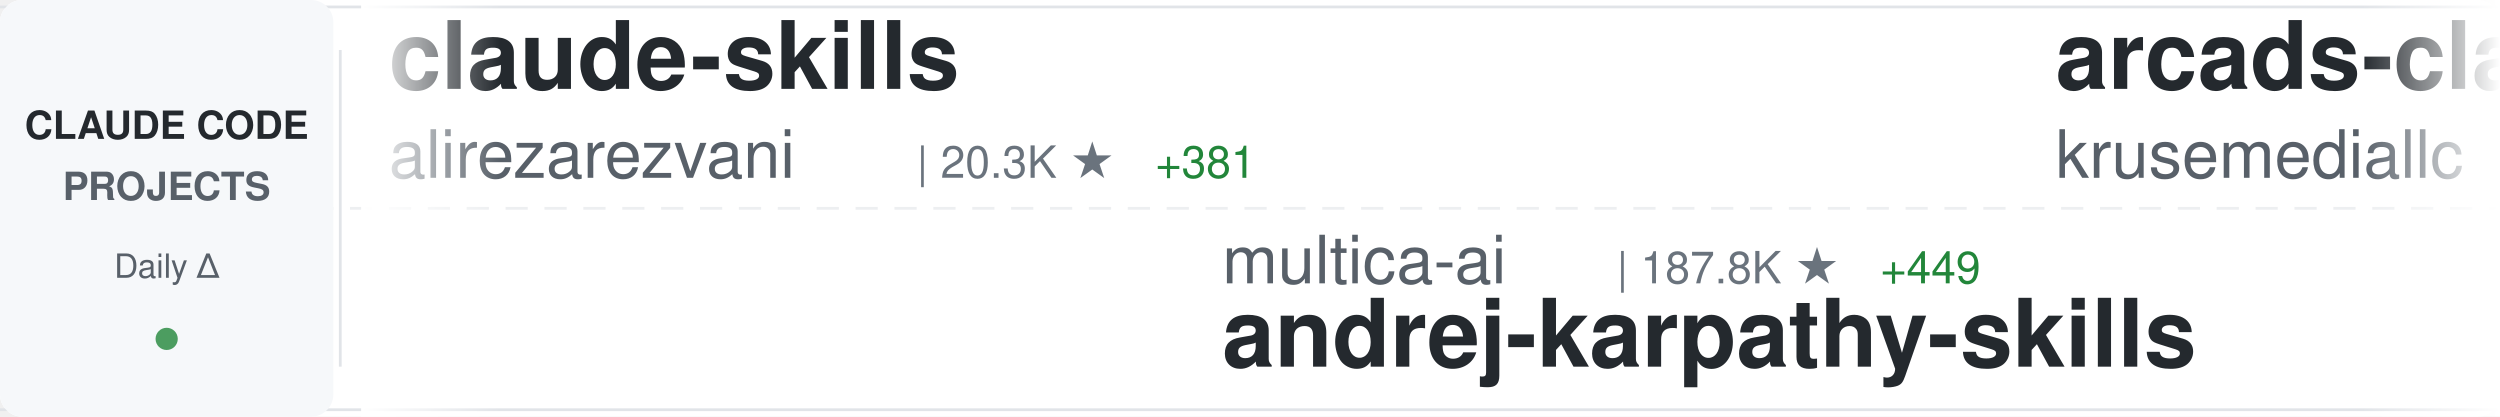
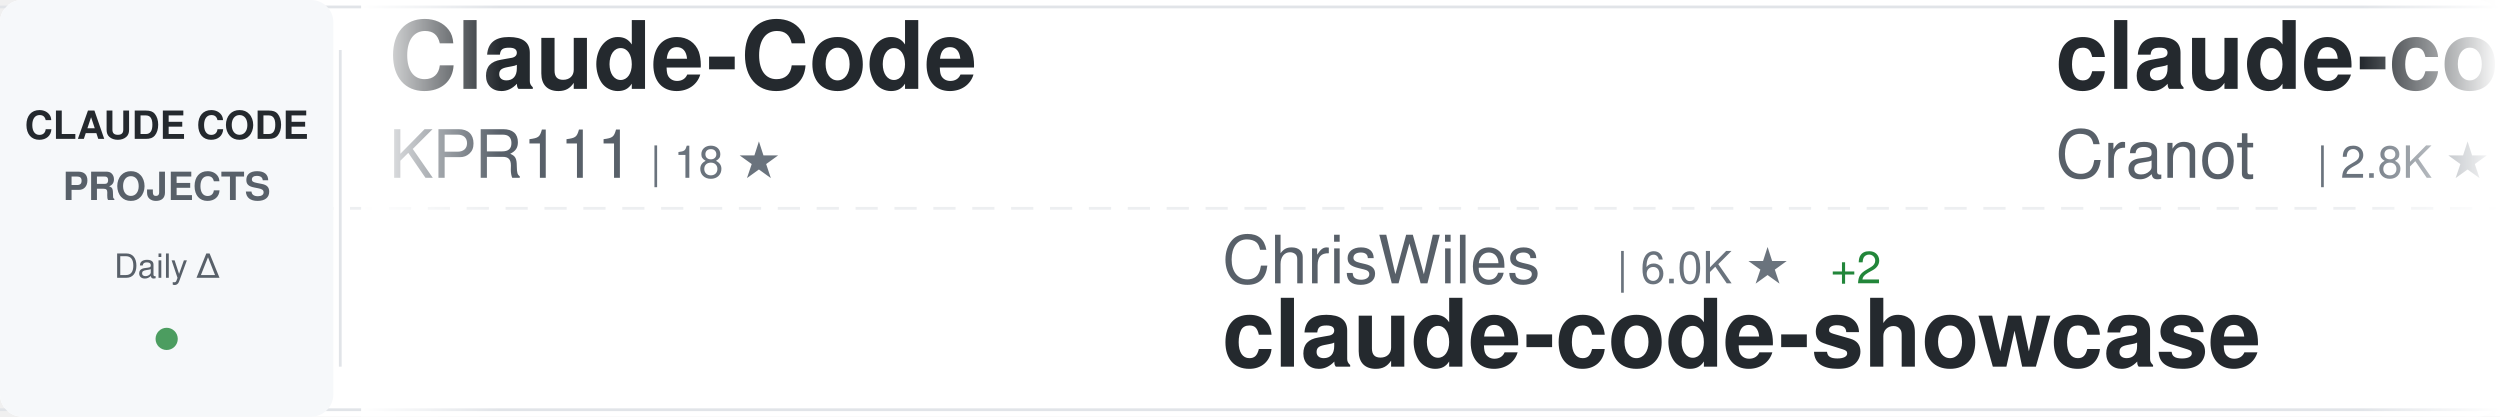
<svg xmlns="http://www.w3.org/2000/svg" width="900" height="150">
  <defs>
    <linearGradient id="awesomeLeftFade" x1="0%" y1="0%" x2="100%" y2="0%">
      <stop offset="0%" style="stop-color:#ffffff;stop-opacity:1" />
      <stop offset="100%" style="stop-color:#ffffff;stop-opacity:0" />
    </linearGradient>
    <linearGradient id="awesomeRightFade" x1="0%" y1="0%" x2="100%" y2="0%">
      <stop offset="0%" style="stop-color:#ffffff;stop-opacity:0" />
      <stop offset="100%" style="stop-color:#ffffff;stop-opacity:1" />
    </linearGradient>
  </defs>
  <rect width="900" height="150" fill="#ffffff" rx="8" />
  <rect x="0" y="2" width="900" height="1" fill="#e1e4e8" />
  <rect x="0" y="147" width="900" height="1" fill="#e1e4e8" />
  <line x1="0" y1="75" x2="900" y2="75" stroke="#e1e4e8" stroke-width="1" stroke-dasharray="8 6" opacity="0.6" />
  <rect x="0" y="0" width="120" height="150" fill="#f6f8fa" rx="8" />
  <text x="60" y="50" font-family="-apple-system, BlinkMacSystemFont, 'Segoe UI', Helvetica, Arial, sans-serif" font-size="14" font-weight="600" fill="#24292e" text-anchor="middle">CLAUDE CODE</text>
  <text x="60" y="72" font-family="-apple-system, BlinkMacSystemFont, 'Segoe UI', Helvetica, Arial, sans-serif" font-size="14" font-weight="600" fill="#586069" text-anchor="middle">PROJECTS</text>
  <text x="60" y="100" font-family="-apple-system, BlinkMacSystemFont, 'Segoe UI', Helvetica, Arial, sans-serif" font-size="12" font-weight="500" fill="#586069" text-anchor="middle">Daily Δ</text>
  <circle cx="60" cy="122" r="4" fill="#22863a" opacity="0.8" />
  <rect x="122" y="18" width="1" height="114" fill="#e1e4e8" />
  <clipPath id="awesomeTickerClip">
    <rect x="130" y="0" width="770" height="150" />
  </clipPath>
  <g clip-path="url(#awesomeTickerClip)">
    <g id="awesomeTickerItems">
      <animateTransform attributeName="transform" attributeType="XML" type="translate" from="0 0" to="-3000 0" dur="54s" repeatCount="indefinite" />
      <g transform="translate(0, 0)">
-         <text x="140" y="32" font-family="-apple-system, BlinkMacSystemFont, 'Segoe UI', Helvetica, Arial, sans-serif" font-size="34" font-weight="600" fill="#24292e">claude-skills</text>
-         <text x="140" y="64" font-family="-apple-system, BlinkMacSystemFont, 'Segoe UI', Helvetica, Arial, sans-serif" font-size="24" font-weight="400" fill="#586069">alirezarezvani</text>
-         <text x="330" y="64" font-family="-apple-system, BlinkMacSystemFont, 'Segoe UI', Helvetica, Arial, sans-serif" font-size="16" font-weight="500" fill="#6a737d">| 20.3K ★</text>
-         <text x="416" y="64" font-family="-apple-system, BlinkMacSystemFont, 'Segoe UI', Helvetica, Arial, sans-serif" font-size="16" font-weight="500" fill="#22863a"> +381</text>
+         <text x="140" y="32" font-family="-apple-system, BlinkMacSystemFont, 'Segoe UI', Helvetica, Arial, sans-serif" font-size="34" font-weight="600" fill="#24292e">Claude-Code</text>
+         <text x="140" y="64" font-family="-apple-system, BlinkMacSystemFont, 'Segoe UI', Helvetica, Arial, sans-serif" font-size="24" font-weight="400" fill="#586069">KPR111</text>
+         <text x="234" y="64" font-family="-apple-system, BlinkMacSystemFont, 'Segoe UI', Helvetica, Arial, sans-serif" font-size="16" font-weight="500" fill="#6a737d">| 18 ★</text>
      </g>
      <g transform="translate(300, 0)">
-         <text x="140" y="102" font-family="-apple-system, BlinkMacSystemFont, 'Segoe UI', Helvetica, Arial, sans-serif" font-size="24" font-weight="400" fill="#586069">multica-ai</text>
-         <text x="282" y="102" font-family="-apple-system, BlinkMacSystemFont, 'Segoe UI', Helvetica, Arial, sans-serif" font-size="16" font-weight="500" fill="#6a737d">| 187.8K ★</text>
-         <text x="377" y="102" font-family="-apple-system, BlinkMacSystemFont, 'Segoe UI', Helvetica, Arial, sans-serif" font-size="16" font-weight="500" fill="#22863a"> +449</text>
-         <text x="140" y="132" font-family="-apple-system, BlinkMacSystemFont, 'Segoe UI', Helvetica, Arial, sans-serif" font-size="34" font-weight="600" fill="#24292e">andrej-karpathy-skills</text>
+         <text x="140" y="102" font-family="-apple-system, BlinkMacSystemFont, 'Segoe UI', Helvetica, Arial, sans-serif" font-size="24" font-weight="400" fill="#586069">ChrisWiles</text>
+         <text x="282" y="102" font-family="-apple-system, BlinkMacSystemFont, 'Segoe UI', Helvetica, Arial, sans-serif" font-size="16" font-weight="500" fill="#6a737d">| 6.0K ★</text>
+         <text x="359" y="102" font-family="-apple-system, BlinkMacSystemFont, 'Segoe UI', Helvetica, Arial, sans-serif" font-size="16" font-weight="500" fill="#22863a"> +2</text>
+         <text x="140" y="132" font-family="-apple-system, BlinkMacSystemFont, 'Segoe UI', Helvetica, Arial, sans-serif" font-size="34" font-weight="600" fill="#24292e">claude-code-showcase</text>
      </g>
      <g transform="translate(600, 0)">
-         <text x="140" y="32" font-family="-apple-system, BlinkMacSystemFont, 'Segoe UI', Helvetica, Arial, sans-serif" font-size="34" font-weight="600" fill="#24292e">arcads-claude-code</text>
-         <text x="140" y="64" font-family="-apple-system, BlinkMacSystemFont, 'Segoe UI', Helvetica, Arial, sans-serif" font-size="24" font-weight="400" fill="#586069">krusemediallc</text>
-         <text x="318" y="64" font-family="-apple-system, BlinkMacSystemFont, 'Segoe UI', Helvetica, Arial, sans-serif" font-size="16" font-weight="500" fill="#6a737d">| 965 ★</text>
-         <text x="386" y="64" font-family="-apple-system, BlinkMacSystemFont, 'Segoe UI', Helvetica, Arial, sans-serif" font-size="16" font-weight="500" fill="#22863a"> +9</text>
+         <text x="140" y="32" font-family="-apple-system, BlinkMacSystemFont, 'Segoe UI', Helvetica, Arial, sans-serif" font-size="34" font-weight="600" fill="#24292e">claude-code-guide</text>
+         <text x="140" y="64" font-family="-apple-system, BlinkMacSystemFont, 'Segoe UI', Helvetica, Arial, sans-serif" font-size="24" font-weight="400" fill="#586069">Cranot</text>
+         <text x="234" y="64" font-family="-apple-system, BlinkMacSystemFont, 'Segoe UI', Helvetica, Arial, sans-serif" font-size="16" font-weight="500" fill="#6a737d">| 2.8K ★</text>
      </g>
      <g transform="translate(900, 0)">
-         <text x="140" y="102" font-family="-apple-system, BlinkMacSystemFont, 'Segoe UI', Helvetica, Arial, sans-serif" font-size="24" font-weight="400" fill="#586069">fazxes</text>
-         <text x="234" y="102" font-family="-apple-system, BlinkMacSystemFont, 'Segoe UI', Helvetica, Arial, sans-serif" font-size="16" font-weight="500" fill="#6a737d">| 225 ★</text>
-         <text x="140" y="132" font-family="-apple-system, BlinkMacSystemFont, 'Segoe UI', Helvetica, Arial, sans-serif" font-size="34" font-weight="600" fill="#24292e">Claude-code</text>
+         <text x="140" y="102" font-family="-apple-system, BlinkMacSystemFont, 'Segoe UI', Helvetica, Arial, sans-serif" font-size="24" font-weight="400" fill="#586069">davila7</text>
+         <text x="246" y="102" font-family="-apple-system, BlinkMacSystemFont, 'Segoe UI', Helvetica, Arial, sans-serif" font-size="16" font-weight="500" fill="#6a737d">| 28.5K ★</text>
+         <text x="332" y="102" font-family="-apple-system, BlinkMacSystemFont, 'Segoe UI', Helvetica, Arial, sans-serif" font-size="16" font-weight="500" fill="#22863a"> +14</text>
+         <text x="140" y="132" font-family="-apple-system, BlinkMacSystemFont, 'Segoe UI', Helvetica, Arial, sans-serif" font-size="34" font-weight="600" fill="#24292e">claude-code-templates</text>
      </g>
      <g transform="translate(1200, 0)">
-         <text x="140" y="32" font-family="-apple-system, BlinkMacSystemFont, 'Segoe UI', Helvetica, Arial, sans-serif" font-size="34" font-weight="600" fill="#24292e">claude-code-hub</text>
-         <text x="140" y="64" font-family="-apple-system, BlinkMacSystemFont, 'Segoe UI', Helvetica, Arial, sans-serif" font-size="24" font-weight="400" fill="#586069">ding113</text>
-         <text x="246" y="64" font-family="-apple-system, BlinkMacSystemFont, 'Segoe UI', Helvetica, Arial, sans-serif" font-size="16" font-weight="500" fill="#6a737d">| 3.2K ★</text>
-         <text x="323" y="64" font-family="-apple-system, BlinkMacSystemFont, 'Segoe UI', Helvetica, Arial, sans-serif" font-size="16" font-weight="500" fill="#22863a"> +1</text>
+         <text x="140" y="32" font-family="-apple-system, BlinkMacSystemFont, 'Segoe UI', Helvetica, Arial, sans-serif" font-size="34" font-weight="600" fill="#24292e">ECC</text>
+         <text x="140" y="64" font-family="-apple-system, BlinkMacSystemFont, 'Segoe UI', Helvetica, Arial, sans-serif" font-size="24" font-weight="400" fill="#586069">affaan-m</text>
+         <text x="258" y="64" font-family="-apple-system, BlinkMacSystemFont, 'Segoe UI', Helvetica, Arial, sans-serif" font-size="16" font-weight="500" fill="#6a737d">| 226.3K ★</text>
+         <text x="353" y="64" font-family="-apple-system, BlinkMacSystemFont, 'Segoe UI', Helvetica, Arial, sans-serif" font-size="16" font-weight="500" fill="#22863a"> +325</text>
      </g>
      <g transform="translate(1500, 0)">
-         <text x="140" y="102" font-family="-apple-system, BlinkMacSystemFont, 'Segoe UI', Helvetica, Arial, sans-serif" font-size="24" font-weight="400" fill="#586069">kodu-ai</text>
-         <text x="246" y="102" font-family="-apple-system, BlinkMacSystemFont, 'Segoe UI', Helvetica, Arial, sans-serif" font-size="16" font-weight="500" fill="#6a737d">| 5.3K ★</text>
-         <text x="140" y="132" font-family="-apple-system, BlinkMacSystemFont, 'Segoe UI', Helvetica, Arial, sans-serif" font-size="34" font-weight="600" fill="#24292e">claude-coder</text>
+         <text x="140" y="102" font-family="-apple-system, BlinkMacSystemFont, 'Segoe UI', Helvetica, Arial, sans-serif" font-size="24" font-weight="400" fill="#586069">yasasbanukaofficial</text>
+         <text x="390" y="102" font-family="-apple-system, BlinkMacSystemFont, 'Segoe UI', Helvetica, Arial, sans-serif" font-size="16" font-weight="500" fill="#6a737d">| 3.6K ★</text>
+         <text x="467" y="102" font-family="-apple-system, BlinkMacSystemFont, 'Segoe UI', Helvetica, Arial, sans-serif" font-size="16" font-weight="500" fill="#22863a"> +7</text>
+         <text x="140" y="132" font-family="-apple-system, BlinkMacSystemFont, 'Segoe UI', Helvetica, Arial, sans-serif" font-size="34" font-weight="600" fill="#24292e">claude-code</text>
      </g>
      <g transform="translate(1800, 0)">
-         <text x="140" y="32" font-family="-apple-system, BlinkMacSystemFont, 'Segoe UI', Helvetica, Arial, sans-serif" font-size="34" font-weight="600" fill="#24292e">claude-code-workflows</text>
-         <text x="140" y="64" font-family="-apple-system, BlinkMacSystemFont, 'Segoe UI', Helvetica, Arial, sans-serif" font-size="24" font-weight="400" fill="#586069">OneRedOak</text>
-         <text x="270" y="64" font-family="-apple-system, BlinkMacSystemFont, 'Segoe UI', Helvetica, Arial, sans-serif" font-size="16" font-weight="500" fill="#6a737d">| 3.9K ★</text>
-         <text x="347" y="64" font-family="-apple-system, BlinkMacSystemFont, 'Segoe UI', Helvetica, Arial, sans-serif" font-size="16" font-weight="500" fill="#22863a"> +10</text>
+         <text x="140" y="32" font-family="-apple-system, BlinkMacSystemFont, 'Segoe UI', Helvetica, Arial, sans-serif" font-size="34" font-weight="600" fill="#24292e">claude-code-proxy</text>
+         <text x="140" y="64" font-family="-apple-system, BlinkMacSystemFont, 'Segoe UI', Helvetica, Arial, sans-serif" font-size="24" font-weight="400" fill="#586069">fuergaosi233</text>
+         <text x="306" y="64" font-family="-apple-system, BlinkMacSystemFont, 'Segoe UI', Helvetica, Arial, sans-serif" font-size="16" font-weight="500" fill="#6a737d">| 2.7K ★</text>
      </g>
      <g transform="translate(2100, 0)">
-         <text x="140" y="102" font-family="-apple-system, BlinkMacSystemFont, 'Segoe UI', Helvetica, Arial, sans-serif" font-size="24" font-weight="400" fill="#586069">nicedreamzapp</text>
-         <text x="318" y="102" font-family="-apple-system, BlinkMacSystemFont, 'Segoe UI', Helvetica, Arial, sans-serif" font-size="16" font-weight="500" fill="#6a737d">| 2.9K ★</text>
-         <text x="140" y="132" font-family="-apple-system, BlinkMacSystemFont, 'Segoe UI', Helvetica, Arial, sans-serif" font-size="34" font-weight="600" fill="#24292e">claude-code-local</text>
+         <text x="140" y="102" font-family="-apple-system, BlinkMacSystemFont, 'Segoe UI', Helvetica, Arial, sans-serif" font-size="24" font-weight="400" fill="#586069">VoltAgent</text>
+         <text x="270" y="102" font-family="-apple-system, BlinkMacSystemFont, 'Segoe UI', Helvetica, Arial, sans-serif" font-size="16" font-weight="500" fill="#6a737d">| 22.9K ★</text>
+         <text x="356" y="102" font-family="-apple-system, BlinkMacSystemFont, 'Segoe UI', Helvetica, Arial, sans-serif" font-size="16" font-weight="500" fill="#22863a"> +59</text>
+         <text x="140" y="132" font-family="-apple-system, BlinkMacSystemFont, 'Segoe UI', Helvetica, Arial, sans-serif" font-size="34" font-weight="600" fill="#24292e">awesome-claude-code-suba...</text>
      </g>
      <g transform="translate(2400, 0)">
-         <text x="140" y="32" font-family="-apple-system, BlinkMacSystemFont, 'Segoe UI', Helvetica, Arial, sans-serif" font-size="34" font-weight="600" fill="#24292e">claude-code-my-workflow</text>
-         <text x="140" y="64" font-family="-apple-system, BlinkMacSystemFont, 'Segoe UI', Helvetica, Arial, sans-serif" font-size="24" font-weight="400" fill="#586069">pedrohcgs</text>
-         <text x="270" y="64" font-family="-apple-system, BlinkMacSystemFont, 'Segoe UI', Helvetica, Arial, sans-serif" font-size="16" font-weight="500" fill="#6a737d">| 1.4K ★</text>
-         <text x="347" y="64" font-family="-apple-system, BlinkMacSystemFont, 'Segoe UI', Helvetica, Arial, sans-serif" font-size="16" font-weight="500" fill="#22863a"> +4</text>
+         <text x="140" y="32" font-family="-apple-system, BlinkMacSystemFont, 'Segoe UI', Helvetica, Arial, sans-serif" font-size="34" font-weight="600" fill="#24292e">Auto-claude-code-researc...</text>
+         <text x="140" y="64" font-family="-apple-system, BlinkMacSystemFont, 'Segoe UI', Helvetica, Arial, sans-serif" font-size="24" font-weight="400" fill="#586069">wanshuiyin</text>
+         <text x="282" y="64" font-family="-apple-system, BlinkMacSystemFont, 'Segoe UI', Helvetica, Arial, sans-serif" font-size="16" font-weight="500" fill="#6a737d">| 13.0K ★</text>
+         <text x="368" y="64" font-family="-apple-system, BlinkMacSystemFont, 'Segoe UI', Helvetica, Arial, sans-serif" font-size="16" font-weight="500" fill="#22863a"> +37</text>
      </g>
      <g transform="translate(2700, 0)">
-         <text x="140" y="102" font-family="-apple-system, BlinkMacSystemFont, 'Segoe UI', Helvetica, Arial, sans-serif" font-size="24" font-weight="400" fill="#586069">liuup</text>
-         <text x="222" y="102" font-family="-apple-system, BlinkMacSystemFont, 'Segoe UI', Helvetica, Arial, sans-serif" font-size="16" font-weight="500" fill="#6a737d">| 3.4K ★</text>
-         <text x="299" y="102" font-family="-apple-system, BlinkMacSystemFont, 'Segoe UI', Helvetica, Arial, sans-serif" font-size="16" font-weight="500" fill="#22863a"> +11</text>
-         <text x="140" y="132" font-family="-apple-system, BlinkMacSystemFont, 'Segoe UI', Helvetica, Arial, sans-serif" font-size="34" font-weight="600" fill="#24292e">claude-code-analysis</text>
+         <text x="140" y="102" font-family="-apple-system, BlinkMacSystemFont, 'Segoe UI', Helvetica, Arial, sans-serif" font-size="24" font-weight="400" fill="#586069">isboyjc</text>
+         <text x="246" y="102" font-family="-apple-system, BlinkMacSystemFont, 'Segoe UI', Helvetica, Arial, sans-serif" font-size="16" font-weight="500" fill="#6a737d">| 160 ★</text>
+         <text x="140" y="132" font-family="-apple-system, BlinkMacSystemFont, 'Segoe UI', Helvetica, Arial, sans-serif" font-size="34" font-weight="600" fill="#24292e">claude-code</text>
      </g>
      <g transform="translate(3000, 0)">
-         <text x="140" y="32" font-family="-apple-system, BlinkMacSystemFont, 'Segoe UI', Helvetica, Arial, sans-serif" font-size="34" font-weight="600" fill="#24292e">claude-skills</text>
-         <text x="140" y="64" font-family="-apple-system, BlinkMacSystemFont, 'Segoe UI', Helvetica, Arial, sans-serif" font-size="24" font-weight="400" fill="#586069">alirezarezvani</text>
-         <text x="330" y="64" font-family="-apple-system, BlinkMacSystemFont, 'Segoe UI', Helvetica, Arial, sans-serif" font-size="16" font-weight="500" fill="#6a737d">| 20.3K ★</text>
-         <text x="416" y="64" font-family="-apple-system, BlinkMacSystemFont, 'Segoe UI', Helvetica, Arial, sans-serif" font-size="16" font-weight="500" fill="#22863a"> +381</text>
+         <text x="140" y="32" font-family="-apple-system, BlinkMacSystemFont, 'Segoe UI', Helvetica, Arial, sans-serif" font-size="34" font-weight="600" fill="#24292e">Claude-Code</text>
+         <text x="140" y="64" font-family="-apple-system, BlinkMacSystemFont, 'Segoe UI', Helvetica, Arial, sans-serif" font-size="24" font-weight="400" fill="#586069">KPR111</text>
+         <text x="234" y="64" font-family="-apple-system, BlinkMacSystemFont, 'Segoe UI', Helvetica, Arial, sans-serif" font-size="16" font-weight="500" fill="#6a737d">| 18 ★</text>
      </g>
      <g transform="translate(3300, 0)">
-         <text x="140" y="102" font-family="-apple-system, BlinkMacSystemFont, 'Segoe UI', Helvetica, Arial, sans-serif" font-size="24" font-weight="400" fill="#586069">multica-ai</text>
-         <text x="282" y="102" font-family="-apple-system, BlinkMacSystemFont, 'Segoe UI', Helvetica, Arial, sans-serif" font-size="16" font-weight="500" fill="#6a737d">| 187.8K ★</text>
-         <text x="377" y="102" font-family="-apple-system, BlinkMacSystemFont, 'Segoe UI', Helvetica, Arial, sans-serif" font-size="16" font-weight="500" fill="#22863a"> +449</text>
-         <text x="140" y="132" font-family="-apple-system, BlinkMacSystemFont, 'Segoe UI', Helvetica, Arial, sans-serif" font-size="34" font-weight="600" fill="#24292e">andrej-karpathy-skills</text>
+         <text x="140" y="102" font-family="-apple-system, BlinkMacSystemFont, 'Segoe UI', Helvetica, Arial, sans-serif" font-size="24" font-weight="400" fill="#586069">ChrisWiles</text>
+         <text x="282" y="102" font-family="-apple-system, BlinkMacSystemFont, 'Segoe UI', Helvetica, Arial, sans-serif" font-size="16" font-weight="500" fill="#6a737d">| 6.0K ★</text>
+         <text x="359" y="102" font-family="-apple-system, BlinkMacSystemFont, 'Segoe UI', Helvetica, Arial, sans-serif" font-size="16" font-weight="500" fill="#22863a"> +2</text>
+         <text x="140" y="132" font-family="-apple-system, BlinkMacSystemFont, 'Segoe UI', Helvetica, Arial, sans-serif" font-size="34" font-weight="600" fill="#24292e">claude-code-showcase</text>
      </g>
      <g transform="translate(3600, 0)">
-         <text x="140" y="32" font-family="-apple-system, BlinkMacSystemFont, 'Segoe UI', Helvetica, Arial, sans-serif" font-size="34" font-weight="600" fill="#24292e">arcads-claude-code</text>
-         <text x="140" y="64" font-family="-apple-system, BlinkMacSystemFont, 'Segoe UI', Helvetica, Arial, sans-serif" font-size="24" font-weight="400" fill="#586069">krusemediallc</text>
-         <text x="318" y="64" font-family="-apple-system, BlinkMacSystemFont, 'Segoe UI', Helvetica, Arial, sans-serif" font-size="16" font-weight="500" fill="#6a737d">| 965 ★</text>
-         <text x="386" y="64" font-family="-apple-system, BlinkMacSystemFont, 'Segoe UI', Helvetica, Arial, sans-serif" font-size="16" font-weight="500" fill="#22863a"> +9</text>
+         <text x="140" y="32" font-family="-apple-system, BlinkMacSystemFont, 'Segoe UI', Helvetica, Arial, sans-serif" font-size="34" font-weight="600" fill="#24292e">claude-code-guide</text>
+         <text x="140" y="64" font-family="-apple-system, BlinkMacSystemFont, 'Segoe UI', Helvetica, Arial, sans-serif" font-size="24" font-weight="400" fill="#586069">Cranot</text>
+         <text x="234" y="64" font-family="-apple-system, BlinkMacSystemFont, 'Segoe UI', Helvetica, Arial, sans-serif" font-size="16" font-weight="500" fill="#6a737d">| 2.8K ★</text>
      </g>
      <g transform="translate(3900, 0)">
-         <text x="140" y="102" font-family="-apple-system, BlinkMacSystemFont, 'Segoe UI', Helvetica, Arial, sans-serif" font-size="24" font-weight="400" fill="#586069">fazxes</text>
-         <text x="234" y="102" font-family="-apple-system, BlinkMacSystemFont, 'Segoe UI', Helvetica, Arial, sans-serif" font-size="16" font-weight="500" fill="#6a737d">| 225 ★</text>
-         <text x="140" y="132" font-family="-apple-system, BlinkMacSystemFont, 'Segoe UI', Helvetica, Arial, sans-serif" font-size="34" font-weight="600" fill="#24292e">Claude-code</text>
+         <text x="140" y="102" font-family="-apple-system, BlinkMacSystemFont, 'Segoe UI', Helvetica, Arial, sans-serif" font-size="24" font-weight="400" fill="#586069">davila7</text>
+         <text x="246" y="102" font-family="-apple-system, BlinkMacSystemFont, 'Segoe UI', Helvetica, Arial, sans-serif" font-size="16" font-weight="500" fill="#6a737d">| 28.5K ★</text>
+         <text x="332" y="102" font-family="-apple-system, BlinkMacSystemFont, 'Segoe UI', Helvetica, Arial, sans-serif" font-size="16" font-weight="500" fill="#22863a"> +14</text>
+         <text x="140" y="132" font-family="-apple-system, BlinkMacSystemFont, 'Segoe UI', Helvetica, Arial, sans-serif" font-size="34" font-weight="600" fill="#24292e">claude-code-templates</text>
      </g>
    </g>
  </g>
  <rect x="130" y="0" width="50" height="150" fill="url(#awesomeLeftFade)" />
  <rect x="850" y="0" width="50" height="150" fill="url(#awesomeRightFade)" />
</svg>
